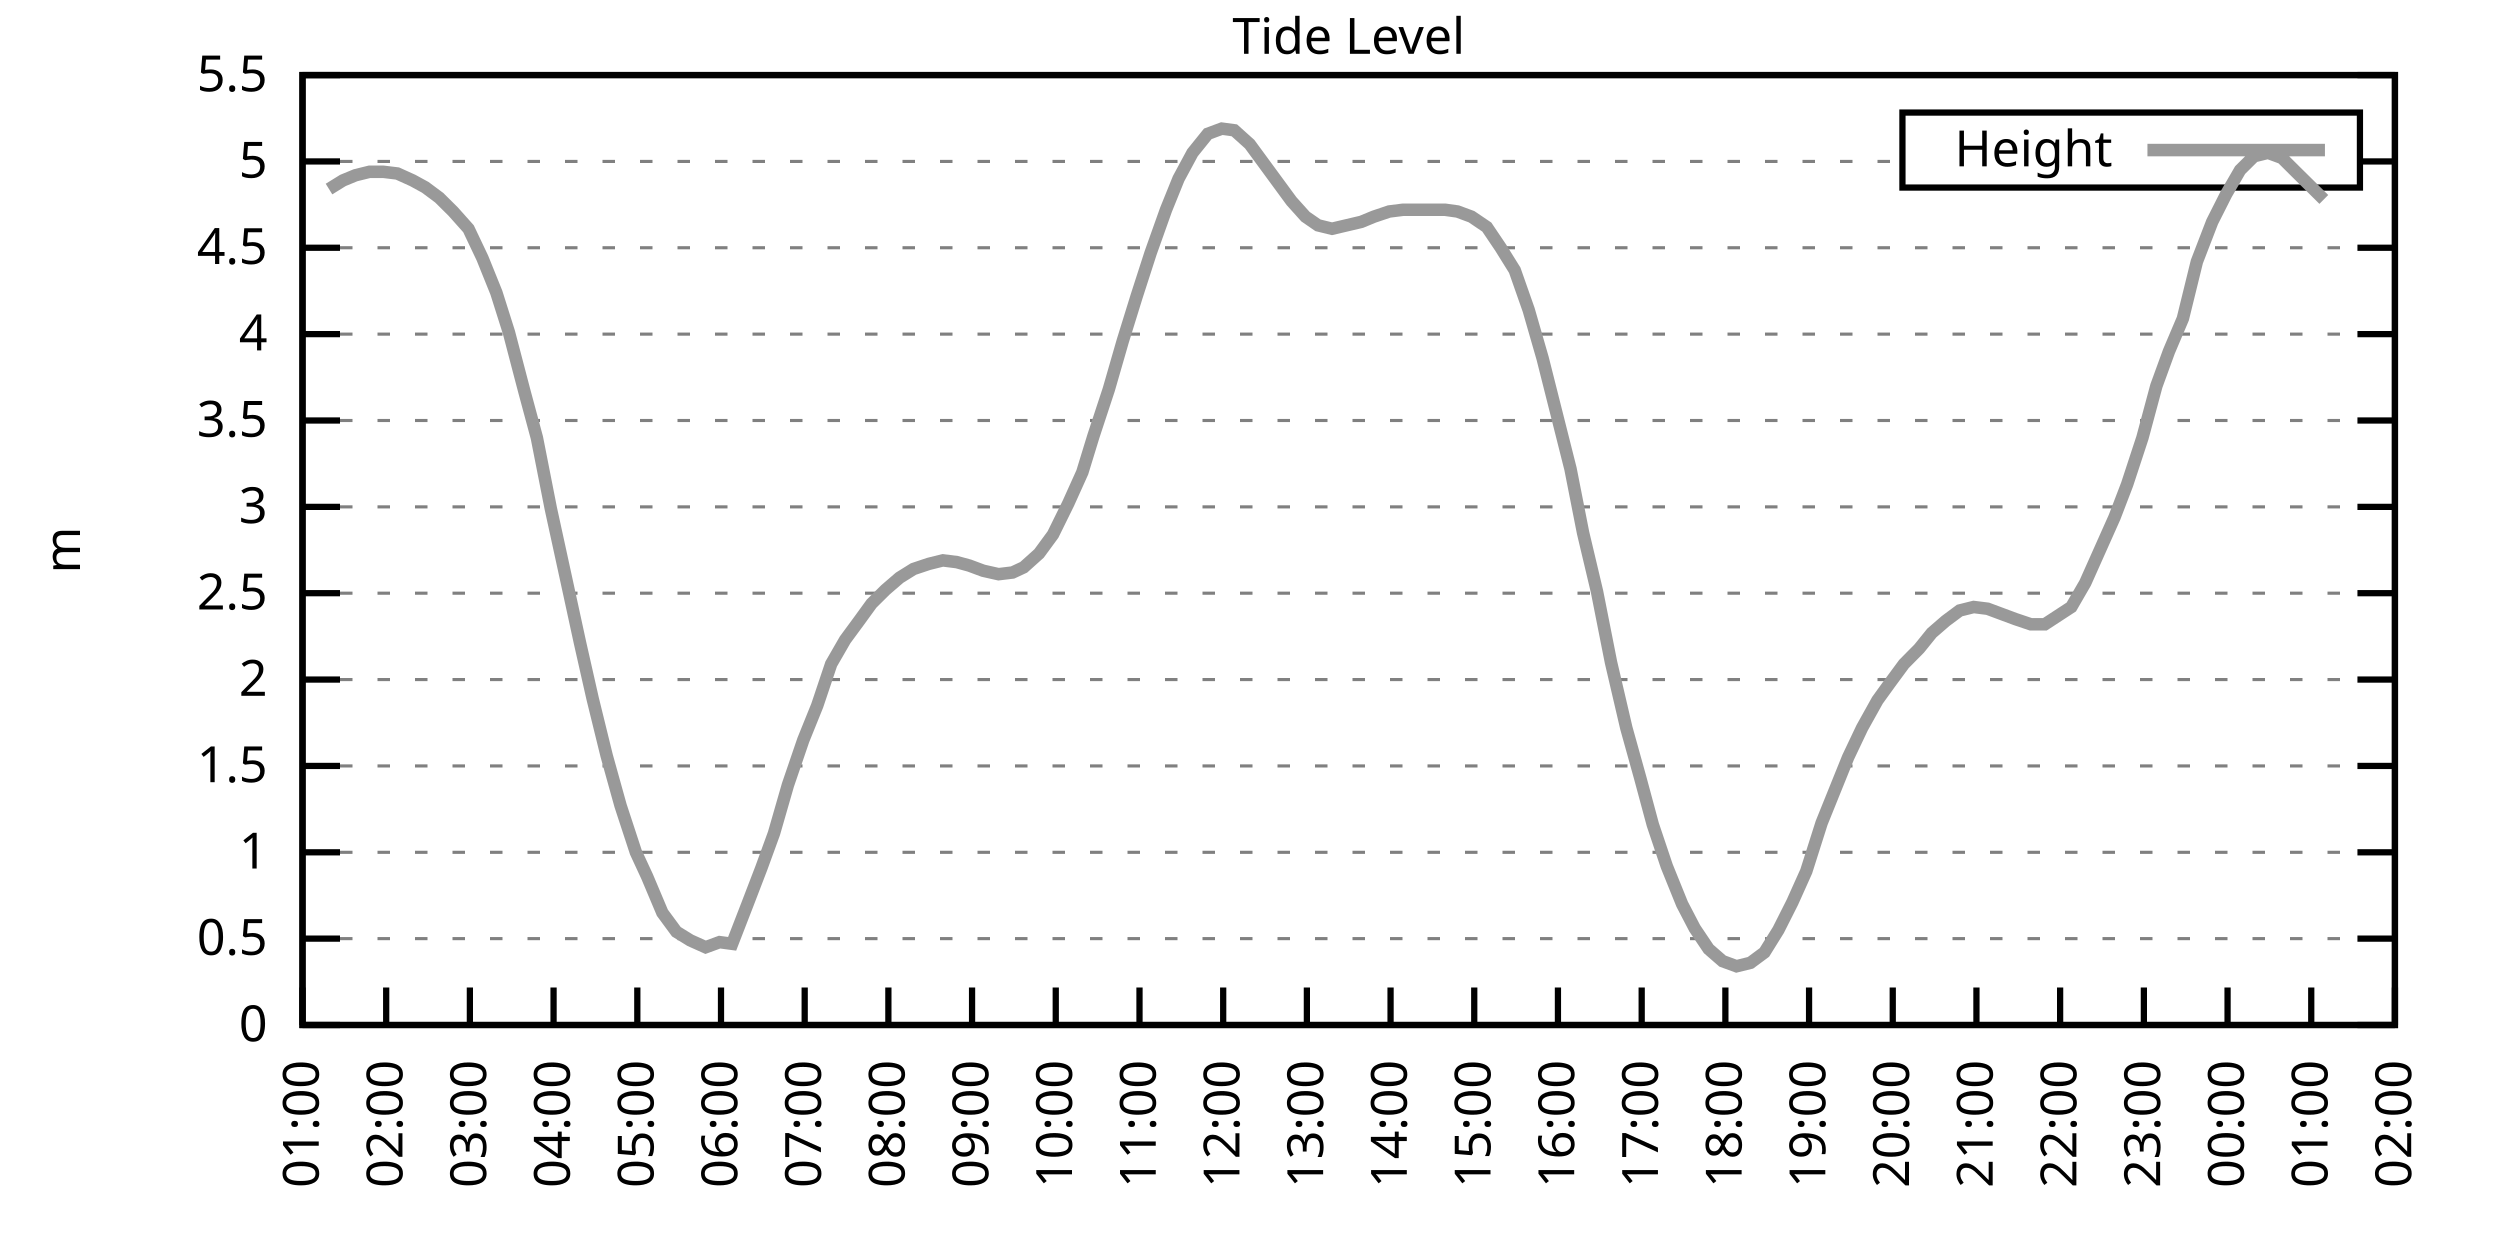
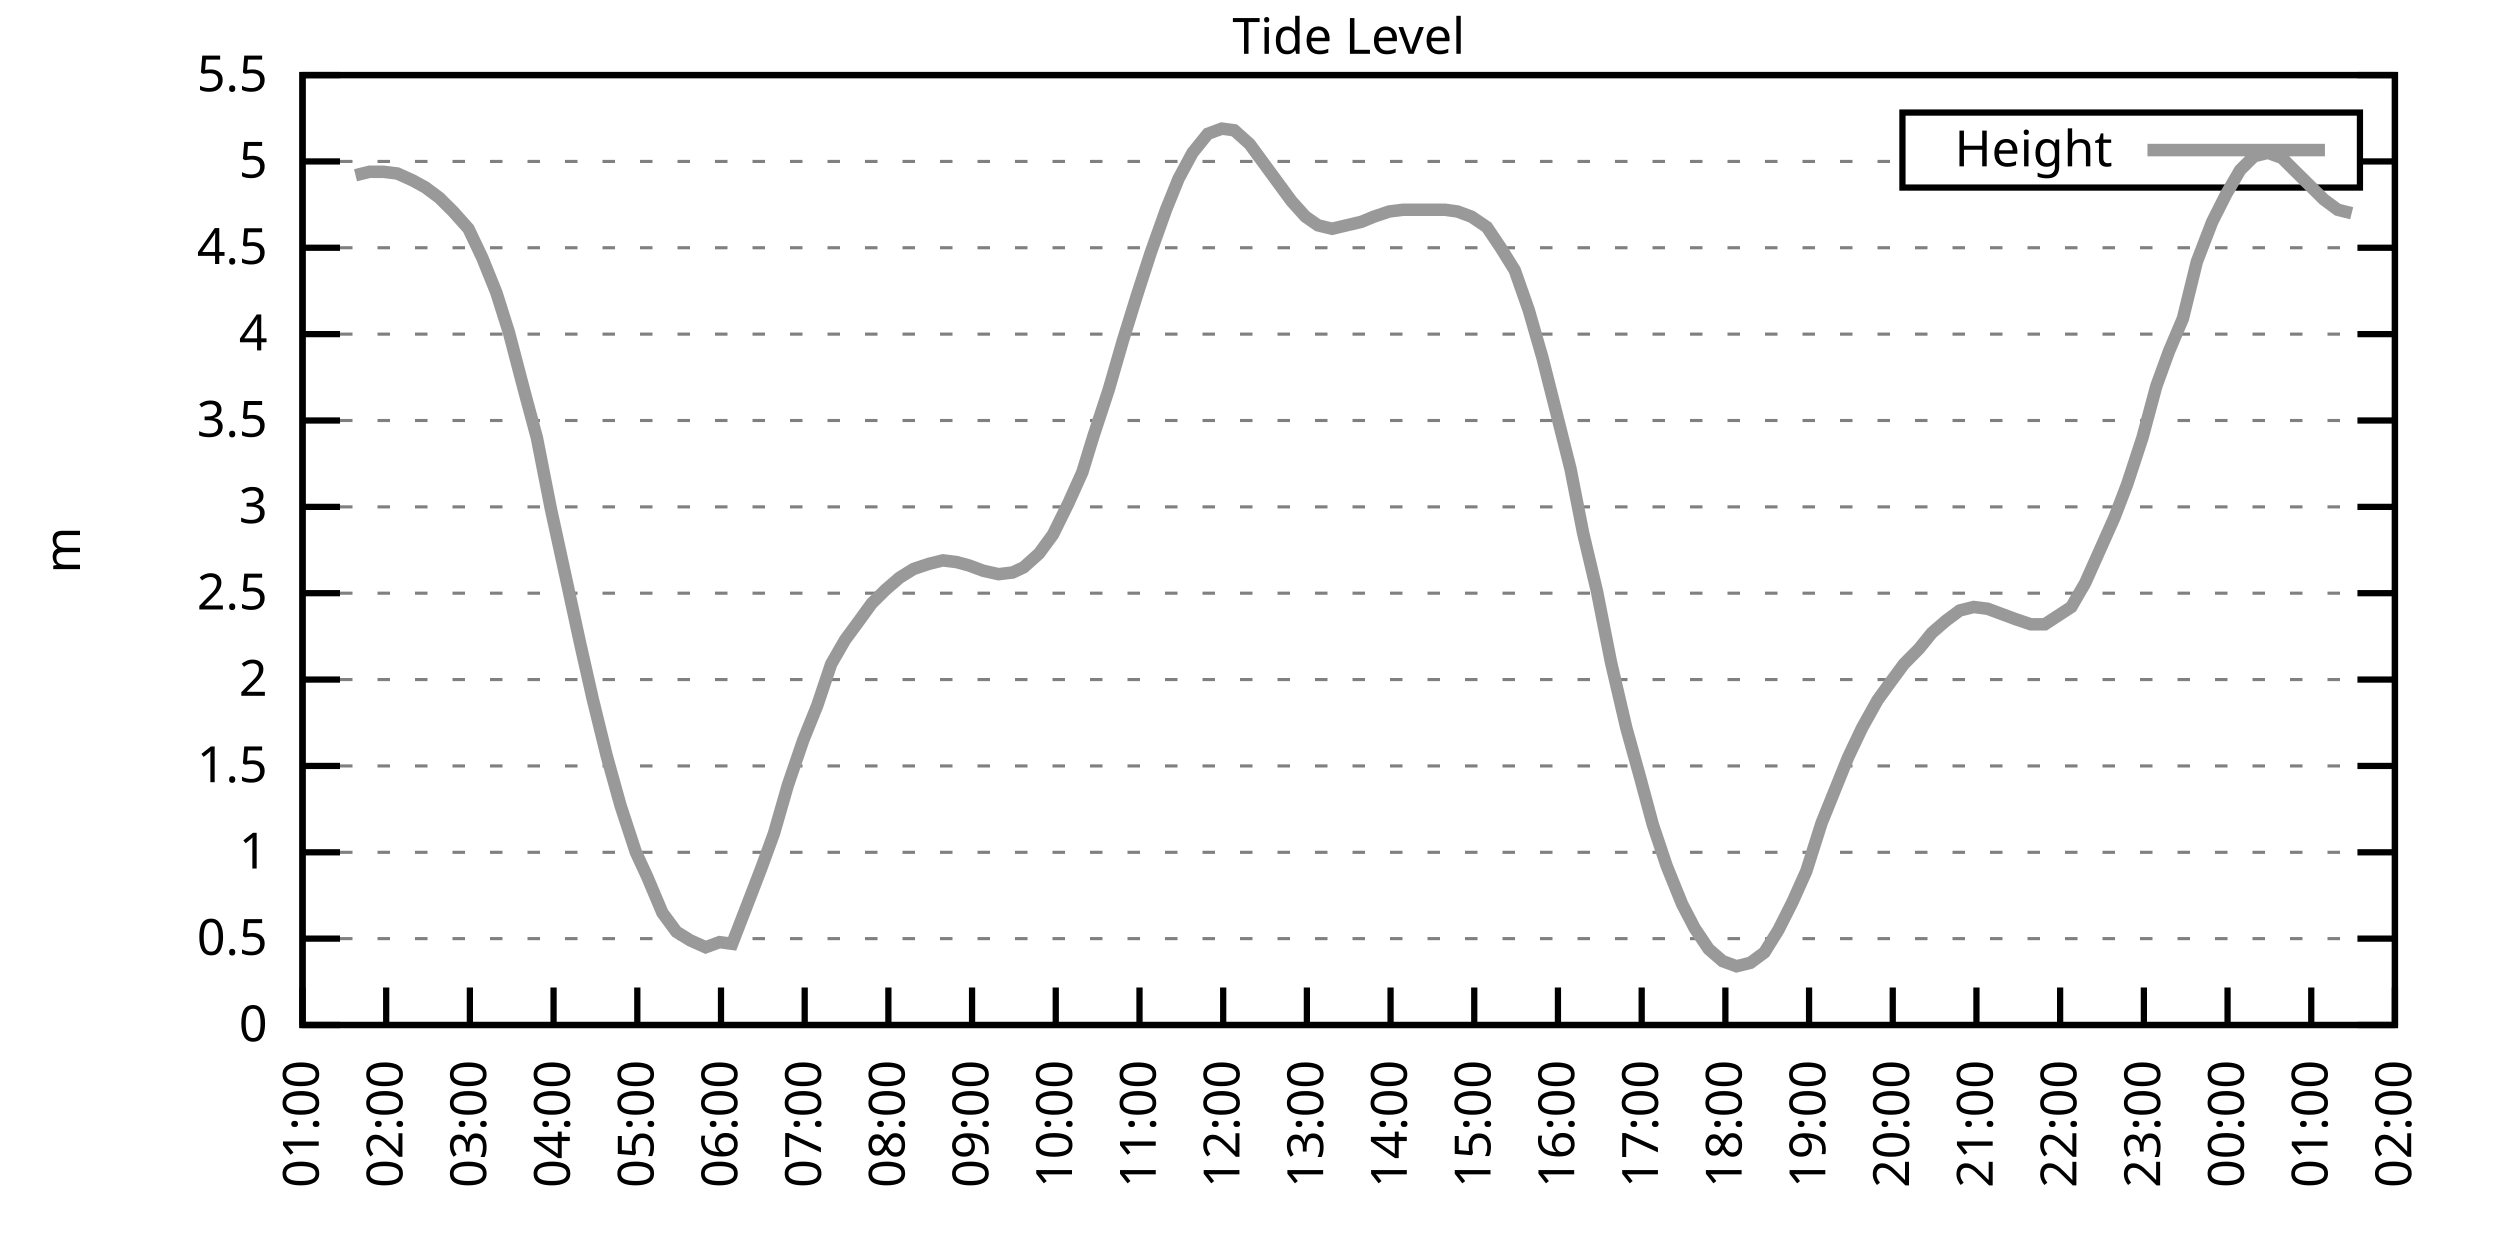
<svg xmlns="http://www.w3.org/2000/svg" xmlns:xlink="http://www.w3.org/1999/xlink" width="400" height="200" viewBox="0 0 400 200">
  <g id="gnuplot_canvas">
    <rect x="0" y="0" width="400" height="200" fill="none" />
    <defs>
      <circle id="gpDot" r="0.5" stroke-width="0.5" stroke="currentColor" />
      <path id="gpPt0" stroke-width="0.333" stroke="currentColor" d="M-1,0 h2 M0,-1 v2" />
      <path id="gpPt1" stroke-width="0.333" stroke="currentColor" d="M-1,-1 L1,1 M1,-1 L-1,1" />
      <path id="gpPt2" stroke-width="0.333" stroke="currentColor" d="M-1,0 L1,0 M0,-1 L0,1 M-1,-1 L1,1 M-1,1 L1,-1" />
      <rect id="gpPt3" stroke-width="0.333" stroke="currentColor" x="-1" y="-1" width="2" height="2" />
      <rect id="gpPt4" stroke-width="0.333" stroke="currentColor" fill="currentColor" x="-1" y="-1" width="2" height="2" />
      <circle id="gpPt5" stroke-width="0.333" stroke="currentColor" cx="0" cy="0" r="1" />
      <use xlink:href="#gpPt5" id="gpPt6" fill="currentColor" stroke="none" />
      <path id="gpPt7" stroke-width="0.333" stroke="currentColor" d="M0,-1.33 L-1.33,0.67 L1.33,0.67 z" />
      <use xlink:href="#gpPt7" id="gpPt8" fill="currentColor" stroke="none" />
      <use xlink:href="#gpPt7" id="gpPt9" stroke="currentColor" transform="rotate(180)" />
      <use xlink:href="#gpPt9" id="gpPt10" fill="currentColor" stroke="none" />
      <use xlink:href="#gpPt3" id="gpPt11" stroke="currentColor" transform="rotate(45)" />
      <use xlink:href="#gpPt11" id="gpPt12" fill="currentColor" stroke="none" />
      <path id="gpPt13" stroke-width="0.333" stroke="currentColor" d="M0,1.330 L1.265,0.411 L0.782,-1.067 L-0.782,-1.076 L-1.265,0.411 z" />
      <use xlink:href="#gpPt13" id="gpPt14" fill="currentColor" stroke="none" />
      <filter id="textbox" filterUnits="objectBoundingBox" x="0" y="0" height="1" width="1">
        <feFlood flood-color="white" flood-opacity="1" result="bgnd" />
        <feComposite in="SourceGraphic" in2="bgnd" operator="atop" />
      </filter>
      <filter id="greybox" filterUnits="objectBoundingBox" x="0" y="0" height="1" width="1">
        <feFlood flood-color="lightgrey" flood-opacity="1" result="grey" />
        <feComposite in="SourceGraphic" in2="grey" operator="atop" />
      </filter>
    </defs>
    <g fill="none" color="white" stroke="currentColor" stroke-width="1.00" stroke-linecap="butt" stroke-linejoin="miter">
</g>
    <g fill="none" color="black" stroke="currentColor" stroke-width="1.00" stroke-linecap="butt" stroke-linejoin="miter">
      <g stroke="none" shape-rendering="crispEdges">
        <polygon fill="rgb(255, 255, 255)" points="48.40,164.00 383.18,164.00 383.18,12.02 48.40,12.02 " />
      </g>
    </g>
    <g fill="none" color="black" stroke="currentColor" stroke-width="1.00" stroke-linecap="butt" stroke-linejoin="miter">
</g>
    <g fill="none" color="black" stroke="black" stroke-width="0.50" stroke-linecap="butt" stroke-linejoin="miter">
</g>
    <g fill="none" color="gray" stroke="currentColor" stroke-width="0.50" stroke-linecap="butt" stroke-linejoin="miter">
      <path stroke="gray" stroke-dasharray="2,4" class="gridline" d="M48.40,164.00 L383.19,164.00  " />
    </g>
    <g fill="none" color="gray" stroke="gray" stroke-width="1.00" stroke-linecap="butt" stroke-linejoin="miter">
</g>
    <g fill="none" color="black" stroke="currentColor" stroke-width="1.00" stroke-linecap="butt" stroke-linejoin="miter">
      <path stroke="black" d="M48.40,164.00 L54.40,164.00 M383.19,164.00 L377.19,164.00  " />
      <g transform="translate(42.80,166.60)" stroke="none" fill="black" font-family="Sans" font-size="8.00" text-anchor="end">
        <text>
          <tspan font-family="Sans"> 0</tspan>
        </text>
      </g>
    </g>
    <g fill="none" color="black" stroke="currentColor" stroke-width="1.00" stroke-linecap="butt" stroke-linejoin="miter">
</g>
    <g fill="none" color="black" stroke="black" stroke-width="0.50" stroke-linecap="butt" stroke-linejoin="miter">
</g>
    <g fill="none" color="gray" stroke="currentColor" stroke-width="0.50" stroke-linecap="butt" stroke-linejoin="miter">
      <path stroke="gray" stroke-dasharray="2,4" class="gridline" d="M48.40,150.18 L383.19,150.18  " />
    </g>
    <g fill="none" color="gray" stroke="gray" stroke-width="1.00" stroke-linecap="butt" stroke-linejoin="miter">
</g>
    <g fill="none" color="black" stroke="currentColor" stroke-width="1.00" stroke-linecap="butt" stroke-linejoin="miter">
      <path stroke="black" d="M48.40,150.18 L54.40,150.18 M383.19,150.18 L377.19,150.18  " />
      <g transform="translate(42.80,152.78)" stroke="none" fill="black" font-family="Sans" font-size="8.00" text-anchor="end">
        <text>
          <tspan font-family="Sans"> 0.5</tspan>
        </text>
      </g>
    </g>
    <g fill="none" color="black" stroke="currentColor" stroke-width="1.00" stroke-linecap="butt" stroke-linejoin="miter">
</g>
    <g fill="none" color="black" stroke="black" stroke-width="0.50" stroke-linecap="butt" stroke-linejoin="miter">
</g>
    <g fill="none" color="gray" stroke="currentColor" stroke-width="0.50" stroke-linecap="butt" stroke-linejoin="miter">
      <path stroke="gray" stroke-dasharray="2,4" class="gridline" d="M48.40,136.37 L383.19,136.37  " />
    </g>
    <g fill="none" color="gray" stroke="gray" stroke-width="1.00" stroke-linecap="butt" stroke-linejoin="miter">
</g>
    <g fill="none" color="black" stroke="currentColor" stroke-width="1.00" stroke-linecap="butt" stroke-linejoin="miter">
      <path stroke="black" d="M48.40,136.37 L54.40,136.37 M383.19,136.37 L377.19,136.37  " />
      <g transform="translate(42.80,138.97)" stroke="none" fill="black" font-family="Sans" font-size="8.00" text-anchor="end">
        <text>
          <tspan font-family="Sans"> 1</tspan>
        </text>
      </g>
    </g>
    <g fill="none" color="black" stroke="currentColor" stroke-width="1.00" stroke-linecap="butt" stroke-linejoin="miter">
</g>
    <g fill="none" color="black" stroke="black" stroke-width="0.50" stroke-linecap="butt" stroke-linejoin="miter">
</g>
    <g fill="none" color="gray" stroke="currentColor" stroke-width="0.50" stroke-linecap="butt" stroke-linejoin="miter">
      <path stroke="gray" stroke-dasharray="2,4" class="gridline" d="M48.40,122.55 L383.19,122.55  " />
    </g>
    <g fill="none" color="gray" stroke="gray" stroke-width="1.00" stroke-linecap="butt" stroke-linejoin="miter">
</g>
    <g fill="none" color="black" stroke="currentColor" stroke-width="1.00" stroke-linecap="butt" stroke-linejoin="miter">
      <path stroke="black" d="M48.40,122.55 L54.40,122.55 M383.19,122.55 L377.19,122.55  " />
      <g transform="translate(42.80,125.15)" stroke="none" fill="black" font-family="Sans" font-size="8.00" text-anchor="end">
        <text>
          <tspan font-family="Sans"> 1.5</tspan>
        </text>
      </g>
    </g>
    <g fill="none" color="black" stroke="currentColor" stroke-width="1.00" stroke-linecap="butt" stroke-linejoin="miter">
</g>
    <g fill="none" color="black" stroke="black" stroke-width="0.50" stroke-linecap="butt" stroke-linejoin="miter">
</g>
    <g fill="none" color="gray" stroke="currentColor" stroke-width="0.50" stroke-linecap="butt" stroke-linejoin="miter">
      <path stroke="gray" stroke-dasharray="2,4" class="gridline" d="M48.40,108.73 L383.19,108.73  " />
    </g>
    <g fill="none" color="gray" stroke="gray" stroke-width="1.00" stroke-linecap="butt" stroke-linejoin="miter">
</g>
    <g fill="none" color="black" stroke="currentColor" stroke-width="1.00" stroke-linecap="butt" stroke-linejoin="miter">
      <path stroke="black" d="M48.40,108.73 L54.40,108.73 M383.19,108.73 L377.19,108.73  " />
      <g transform="translate(42.80,111.33)" stroke="none" fill="black" font-family="Sans" font-size="8.00" text-anchor="end">
        <text>
          <tspan font-family="Sans"> 2</tspan>
        </text>
      </g>
    </g>
    <g fill="none" color="black" stroke="currentColor" stroke-width="1.00" stroke-linecap="butt" stroke-linejoin="miter">
</g>
    <g fill="none" color="black" stroke="black" stroke-width="0.50" stroke-linecap="butt" stroke-linejoin="miter">
</g>
    <g fill="none" color="gray" stroke="currentColor" stroke-width="0.50" stroke-linecap="butt" stroke-linejoin="miter">
      <path stroke="gray" stroke-dasharray="2,4" class="gridline" d="M48.40,94.91 L383.19,94.91  " />
    </g>
    <g fill="none" color="gray" stroke="gray" stroke-width="1.00" stroke-linecap="butt" stroke-linejoin="miter">
</g>
    <g fill="none" color="black" stroke="currentColor" stroke-width="1.00" stroke-linecap="butt" stroke-linejoin="miter">
      <path stroke="black" d="M48.40,94.91 L54.40,94.91 M383.19,94.91 L377.19,94.91  " />
      <g transform="translate(42.80,97.51)" stroke="none" fill="black" font-family="Sans" font-size="8.00" text-anchor="end">
        <text>
          <tspan font-family="Sans"> 2.5</tspan>
        </text>
      </g>
    </g>
    <g fill="none" color="black" stroke="currentColor" stroke-width="1.00" stroke-linecap="butt" stroke-linejoin="miter">
</g>
    <g fill="none" color="black" stroke="black" stroke-width="0.50" stroke-linecap="butt" stroke-linejoin="miter">
</g>
    <g fill="none" color="gray" stroke="currentColor" stroke-width="0.50" stroke-linecap="butt" stroke-linejoin="miter">
      <path stroke="gray" stroke-dasharray="2,4" class="gridline" d="M48.40,81.10 L383.19,81.10  " />
    </g>
    <g fill="none" color="gray" stroke="gray" stroke-width="1.00" stroke-linecap="butt" stroke-linejoin="miter">
</g>
    <g fill="none" color="black" stroke="currentColor" stroke-width="1.00" stroke-linecap="butt" stroke-linejoin="miter">
      <path stroke="black" d="M48.40,81.10 L54.40,81.10 M383.19,81.10 L377.19,81.10  " />
      <g transform="translate(42.80,83.70)" stroke="none" fill="black" font-family="Sans" font-size="8.00" text-anchor="end">
        <text>
          <tspan font-family="Sans"> 3</tspan>
        </text>
      </g>
    </g>
    <g fill="none" color="black" stroke="currentColor" stroke-width="1.00" stroke-linecap="butt" stroke-linejoin="miter">
</g>
    <g fill="none" color="black" stroke="black" stroke-width="0.50" stroke-linecap="butt" stroke-linejoin="miter">
</g>
    <g fill="none" color="gray" stroke="currentColor" stroke-width="0.50" stroke-linecap="butt" stroke-linejoin="miter">
      <path stroke="gray" stroke-dasharray="2,4" class="gridline" d="M48.40,67.28 L383.19,67.28  " />
    </g>
    <g fill="none" color="gray" stroke="gray" stroke-width="1.00" stroke-linecap="butt" stroke-linejoin="miter">
</g>
    <g fill="none" color="black" stroke="currentColor" stroke-width="1.00" stroke-linecap="butt" stroke-linejoin="miter">
      <path stroke="black" d="M48.40,67.28 L54.40,67.28 M383.19,67.28 L377.19,67.28  " />
      <g transform="translate(42.80,69.88)" stroke="none" fill="black" font-family="Sans" font-size="8.00" text-anchor="end">
        <text>
          <tspan font-family="Sans"> 3.5</tspan>
        </text>
      </g>
    </g>
    <g fill="none" color="black" stroke="currentColor" stroke-width="1.00" stroke-linecap="butt" stroke-linejoin="miter">
</g>
    <g fill="none" color="black" stroke="black" stroke-width="0.50" stroke-linecap="butt" stroke-linejoin="miter">
</g>
    <g fill="none" color="gray" stroke="currentColor" stroke-width="0.50" stroke-linecap="butt" stroke-linejoin="miter">
      <path stroke="gray" stroke-dasharray="2,4" class="gridline" d="M48.40,53.46 L383.19,53.46  " />
    </g>
    <g fill="none" color="gray" stroke="gray" stroke-width="1.00" stroke-linecap="butt" stroke-linejoin="miter">
</g>
    <g fill="none" color="black" stroke="currentColor" stroke-width="1.00" stroke-linecap="butt" stroke-linejoin="miter">
      <path stroke="black" d="M48.40,53.46 L54.40,53.46 M383.19,53.46 L377.19,53.46  " />
      <g transform="translate(42.80,56.06)" stroke="none" fill="black" font-family="Sans" font-size="8.00" text-anchor="end">
        <text>
          <tspan font-family="Sans"> 4</tspan>
        </text>
      </g>
    </g>
    <g fill="none" color="black" stroke="currentColor" stroke-width="1.00" stroke-linecap="butt" stroke-linejoin="miter">
</g>
    <g fill="none" color="black" stroke="black" stroke-width="0.50" stroke-linecap="butt" stroke-linejoin="miter">
</g>
    <g fill="none" color="gray" stroke="currentColor" stroke-width="0.50" stroke-linecap="butt" stroke-linejoin="miter">
      <path stroke="gray" stroke-dasharray="2,4" class="gridline" d="M48.40,39.64 L383.19,39.64  " />
    </g>
    <g fill="none" color="gray" stroke="gray" stroke-width="1.00" stroke-linecap="butt" stroke-linejoin="miter">
</g>
    <g fill="none" color="black" stroke="currentColor" stroke-width="1.00" stroke-linecap="butt" stroke-linejoin="miter">
      <path stroke="black" d="M48.40,39.64 L54.40,39.64 M383.19,39.64 L377.19,39.64  " />
      <g transform="translate(42.80,42.24)" stroke="none" fill="black" font-family="Sans" font-size="8.00" text-anchor="end">
        <text>
          <tspan font-family="Sans"> 4.5</tspan>
        </text>
      </g>
    </g>
    <g fill="none" color="black" stroke="currentColor" stroke-width="1.00" stroke-linecap="butt" stroke-linejoin="miter">
</g>
    <g fill="none" color="black" stroke="black" stroke-width="0.50" stroke-linecap="butt" stroke-linejoin="miter">
</g>
    <g fill="none" color="gray" stroke="currentColor" stroke-width="0.50" stroke-linecap="butt" stroke-linejoin="miter">
      <path stroke="gray" stroke-dasharray="2,4" class="gridline" d="M48.40,25.83 L304.39,25.83 M377.59,25.83 L383.19,25.83  " />
    </g>
    <g fill="none" color="gray" stroke="gray" stroke-width="1.00" stroke-linecap="butt" stroke-linejoin="miter">
</g>
    <g fill="none" color="black" stroke="currentColor" stroke-width="1.00" stroke-linecap="butt" stroke-linejoin="miter">
      <path stroke="black" d="M48.40,25.83 L54.40,25.83 M383.19,25.83 L377.19,25.83  " />
      <g transform="translate(42.80,28.43)" stroke="none" fill="black" font-family="Sans" font-size="8.00" text-anchor="end">
        <text>
          <tspan font-family="Sans"> 5</tspan>
        </text>
      </g>
    </g>
    <g fill="none" color="black" stroke="currentColor" stroke-width="1.00" stroke-linecap="butt" stroke-linejoin="miter">
</g>
    <g fill="none" color="black" stroke="black" stroke-width="0.50" stroke-linecap="butt" stroke-linejoin="miter">
</g>
    <g fill="none" color="gray" stroke="currentColor" stroke-width="0.50" stroke-linecap="butt" stroke-linejoin="miter">
      <path stroke="gray" stroke-dasharray="2,4" class="gridline" d="M48.40,12.01 L383.19,12.01  " />
    </g>
    <g fill="none" color="gray" stroke="gray" stroke-width="1.00" stroke-linecap="butt" stroke-linejoin="miter">
</g>
    <g fill="none" color="black" stroke="currentColor" stroke-width="1.00" stroke-linecap="butt" stroke-linejoin="miter">
      <path stroke="black" d="M48.40,12.01 L54.40,12.01 M383.19,12.01 L377.19,12.01  " />
      <g transform="translate(42.80,14.61)" stroke="none" fill="black" font-family="Sans" font-size="8.00" text-anchor="end">
        <text>
          <tspan font-family="Sans"> 5.5</tspan>
        </text>
      </g>
    </g>
    <g fill="none" color="black" stroke="currentColor" stroke-width="1.00" stroke-linecap="butt" stroke-linejoin="miter">
      <path stroke="black" d="M48.40,164.00 L48.40,158.00  " />
      <g transform="translate(51.00,169.60) rotate(270.00)" stroke="none" fill="black" font-family="Sans" font-size="8.00" text-anchor="end">
        <text>
          <tspan font-family="Sans">01:00</tspan>
        </text>
      </g>
    </g>
    <g fill="none" color="black" stroke="currentColor" stroke-width="1.00" stroke-linecap="butt" stroke-linejoin="miter">
      <path stroke="black" d="M61.79,164.00 L61.79,158.00  " />
      <g transform="translate(64.39,169.60) rotate(270.00)" stroke="none" fill="black" font-family="Sans" font-size="8.00" text-anchor="end">
        <text>
          <tspan font-family="Sans">02:00</tspan>
        </text>
      </g>
    </g>
    <g fill="none" color="black" stroke="currentColor" stroke-width="1.00" stroke-linecap="butt" stroke-linejoin="miter">
      <path stroke="black" d="M75.18,164.00 L75.18,158.00  " />
      <g transform="translate(77.78,169.60) rotate(270.00)" stroke="none" fill="black" font-family="Sans" font-size="8.00" text-anchor="end">
        <text>
          <tspan font-family="Sans">03:00</tspan>
        </text>
      </g>
    </g>
    <g fill="none" color="black" stroke="currentColor" stroke-width="1.00" stroke-linecap="butt" stroke-linejoin="miter">
      <path stroke="black" d="M88.57,164.00 L88.57,158.00  " />
      <g transform="translate(91.17,169.60) rotate(270.00)" stroke="none" fill="black" font-family="Sans" font-size="8.00" text-anchor="end">
        <text>
          <tspan font-family="Sans">04:00</tspan>
        </text>
      </g>
    </g>
    <g fill="none" color="black" stroke="currentColor" stroke-width="1.00" stroke-linecap="butt" stroke-linejoin="miter">
      <path stroke="black" d="M101.97,164.00 L101.97,158.00  " />
      <g transform="translate(104.57,169.60) rotate(270.00)" stroke="none" fill="black" font-family="Sans" font-size="8.00" text-anchor="end">
        <text>
          <tspan font-family="Sans">05:00</tspan>
        </text>
      </g>
    </g>
    <g fill="none" color="black" stroke="currentColor" stroke-width="1.00" stroke-linecap="butt" stroke-linejoin="miter">
      <path stroke="black" d="M115.36,164.00 L115.36,158.00  " />
      <g transform="translate(117.96,169.60) rotate(270.00)" stroke="none" fill="black" font-family="Sans" font-size="8.00" text-anchor="end">
        <text>
          <tspan font-family="Sans">06:00</tspan>
        </text>
      </g>
    </g>
    <g fill="none" color="black" stroke="currentColor" stroke-width="1.00" stroke-linecap="butt" stroke-linejoin="miter">
      <path stroke="black" d="M128.75,164.00 L128.75,158.00  " />
      <g transform="translate(131.35,169.60) rotate(270.00)" stroke="none" fill="black" font-family="Sans" font-size="8.00" text-anchor="end">
        <text>
          <tspan font-family="Sans">07:00</tspan>
        </text>
      </g>
    </g>
    <g fill="none" color="black" stroke="currentColor" stroke-width="1.00" stroke-linecap="butt" stroke-linejoin="miter">
      <path stroke="black" d="M142.14,164.00 L142.14,158.00  " />
      <g transform="translate(144.74,169.60) rotate(270.00)" stroke="none" fill="black" font-family="Sans" font-size="8.00" text-anchor="end">
        <text>
          <tspan font-family="Sans">08:00</tspan>
        </text>
      </g>
    </g>
    <g fill="none" color="black" stroke="currentColor" stroke-width="1.00" stroke-linecap="butt" stroke-linejoin="miter">
      <path stroke="black" d="M155.53,164.00 L155.53,158.00  " />
      <g transform="translate(158.13,169.60) rotate(270.00)" stroke="none" fill="black" font-family="Sans" font-size="8.00" text-anchor="end">
        <text>
          <tspan font-family="Sans">09:00</tspan>
        </text>
      </g>
    </g>
    <g fill="none" color="black" stroke="currentColor" stroke-width="1.00" stroke-linecap="butt" stroke-linejoin="miter">
      <path stroke="black" d="M168.92,164.00 L168.92,158.00  " />
      <g transform="translate(171.52,169.60) rotate(270.00)" stroke="none" fill="black" font-family="Sans" font-size="8.00" text-anchor="end">
        <text>
          <tspan font-family="Sans">10:00</tspan>
        </text>
      </g>
    </g>
    <g fill="none" color="black" stroke="currentColor" stroke-width="1.00" stroke-linecap="butt" stroke-linejoin="miter">
      <path stroke="black" d="M182.32,164.00 L182.32,158.00  " />
      <g transform="translate(184.92,169.60) rotate(270.00)" stroke="none" fill="black" font-family="Sans" font-size="8.00" text-anchor="end">
        <text>
          <tspan font-family="Sans">11:00</tspan>
        </text>
      </g>
    </g>
    <g fill="none" color="black" stroke="currentColor" stroke-width="1.00" stroke-linecap="butt" stroke-linejoin="miter">
      <path stroke="black" d="M195.71,164.00 L195.71,158.00  " />
      <g transform="translate(198.31,169.60) rotate(270.00)" stroke="none" fill="black" font-family="Sans" font-size="8.00" text-anchor="end">
        <text>
          <tspan font-family="Sans">12:00</tspan>
        </text>
      </g>
    </g>
    <g fill="none" color="black" stroke="currentColor" stroke-width="1.00" stroke-linecap="butt" stroke-linejoin="miter">
      <path stroke="black" d="M209.10,164.00 L209.10,158.00  " />
      <g transform="translate(211.70,169.60) rotate(270.00)" stroke="none" fill="black" font-family="Sans" font-size="8.00" text-anchor="end">
        <text>
          <tspan font-family="Sans">13:00</tspan>
        </text>
      </g>
    </g>
    <g fill="none" color="black" stroke="currentColor" stroke-width="1.00" stroke-linecap="butt" stroke-linejoin="miter">
      <path stroke="black" d="M222.49,164.00 L222.49,158.00  " />
      <g transform="translate(225.09,169.60) rotate(270.00)" stroke="none" fill="black" font-family="Sans" font-size="8.00" text-anchor="end">
        <text>
          <tspan font-family="Sans">14:00</tspan>
        </text>
      </g>
    </g>
    <g fill="none" color="black" stroke="currentColor" stroke-width="1.00" stroke-linecap="butt" stroke-linejoin="miter">
      <path stroke="black" d="M235.88,164.00 L235.88,158.00  " />
      <g transform="translate(238.48,169.60) rotate(270.00)" stroke="none" fill="black" font-family="Sans" font-size="8.00" text-anchor="end">
        <text>
          <tspan font-family="Sans">15:00</tspan>
        </text>
      </g>
    </g>
    <g fill="none" color="black" stroke="currentColor" stroke-width="1.00" stroke-linecap="butt" stroke-linejoin="miter">
      <path stroke="black" d="M249.27,164.00 L249.27,158.00  " />
      <g transform="translate(251.87,169.60) rotate(270.00)" stroke="none" fill="black" font-family="Sans" font-size="8.00" text-anchor="end">
        <text>
          <tspan font-family="Sans">16:00</tspan>
        </text>
      </g>
    </g>
    <g fill="none" color="black" stroke="currentColor" stroke-width="1.00" stroke-linecap="butt" stroke-linejoin="miter">
      <path stroke="black" d="M262.67,164.00 L262.67,158.00  " />
      <g transform="translate(265.27,169.60) rotate(270.00)" stroke="none" fill="black" font-family="Sans" font-size="8.00" text-anchor="end">
        <text>
          <tspan font-family="Sans">17:00</tspan>
        </text>
      </g>
    </g>
    <g fill="none" color="black" stroke="currentColor" stroke-width="1.00" stroke-linecap="butt" stroke-linejoin="miter">
      <path stroke="black" d="M276.06,164.00 L276.06,158.00  " />
      <g transform="translate(278.66,169.60) rotate(270.00)" stroke="none" fill="black" font-family="Sans" font-size="8.00" text-anchor="end">
        <text>
          <tspan font-family="Sans">18:00</tspan>
        </text>
      </g>
    </g>
    <g fill="none" color="black" stroke="currentColor" stroke-width="1.00" stroke-linecap="butt" stroke-linejoin="miter">
      <path stroke="black" d="M289.45,164.00 L289.45,158.00  " />
      <g transform="translate(292.05,169.60) rotate(270.00)" stroke="none" fill="black" font-family="Sans" font-size="8.00" text-anchor="end">
        <text>
          <tspan font-family="Sans">19:00</tspan>
        </text>
      </g>
    </g>
    <g fill="none" color="black" stroke="currentColor" stroke-width="1.00" stroke-linecap="butt" stroke-linejoin="miter">
      <path stroke="black" d="M302.84,164.00 L302.84,158.00  " />
      <g transform="translate(305.44,169.60) rotate(270.00)" stroke="none" fill="black" font-family="Sans" font-size="8.00" text-anchor="end">
        <text>
          <tspan font-family="Sans">20:00</tspan>
        </text>
      </g>
    </g>
    <g fill="none" color="black" stroke="currentColor" stroke-width="1.00" stroke-linecap="butt" stroke-linejoin="miter">
      <path stroke="black" d="M316.23,164.00 L316.23,158.00  " />
      <g transform="translate(318.83,169.60) rotate(270.00)" stroke="none" fill="black" font-family="Sans" font-size="8.00" text-anchor="end">
        <text>
          <tspan font-family="Sans">21:00</tspan>
        </text>
      </g>
    </g>
    <g fill="none" color="black" stroke="currentColor" stroke-width="1.00" stroke-linecap="butt" stroke-linejoin="miter">
      <path stroke="black" d="M329.62,164.00 L329.62,158.00  " />
      <g transform="translate(332.22,169.60) rotate(270.00)" stroke="none" fill="black" font-family="Sans" font-size="8.00" text-anchor="end">
        <text>
          <tspan font-family="Sans">22:00</tspan>
        </text>
      </g>
    </g>
    <g fill="none" color="black" stroke="currentColor" stroke-width="1.00" stroke-linecap="butt" stroke-linejoin="miter">
      <path stroke="black" d="M343.02,164.00 L343.02,158.00  " />
      <g transform="translate(345.62,169.60) rotate(270.00)" stroke="none" fill="black" font-family="Sans" font-size="8.00" text-anchor="end">
        <text>
          <tspan font-family="Sans">23:00</tspan>
        </text>
      </g>
    </g>
    <g fill="none" color="black" stroke="currentColor" stroke-width="1.00" stroke-linecap="butt" stroke-linejoin="miter">
      <path stroke="black" d="M356.41,164.00 L356.41,158.00  " />
      <g transform="translate(359.01,169.60) rotate(270.00)" stroke="none" fill="black" font-family="Sans" font-size="8.00" text-anchor="end">
        <text>
          <tspan font-family="Sans">00:00</tspan>
        </text>
      </g>
    </g>
    <g fill="none" color="black" stroke="currentColor" stroke-width="1.00" stroke-linecap="butt" stroke-linejoin="miter">
      <path stroke="black" d="M369.80,164.00 L369.80,158.00  " />
      <g transform="translate(372.40,169.60) rotate(270.00)" stroke="none" fill="black" font-family="Sans" font-size="8.00" text-anchor="end">
        <text>
          <tspan font-family="Sans">01:00</tspan>
        </text>
      </g>
    </g>
    <g fill="none" color="black" stroke="currentColor" stroke-width="1.00" stroke-linecap="butt" stroke-linejoin="miter">
      <path stroke="black" d="M383.19,164.00 L383.19,158.00  " />
      <g transform="translate(385.79,169.60) rotate(270.00)" stroke="none" fill="black" font-family="Sans" font-size="8.00" text-anchor="end">
        <text>
          <tspan font-family="Sans">02:00</tspan>
        </text>
      </g>
    </g>
    <g fill="none" color="black" stroke="currentColor" stroke-width="1.00" stroke-linecap="butt" stroke-linejoin="miter">
</g>
    <g fill="none" color="black" stroke="currentColor" stroke-width="1.00" stroke-linecap="butt" stroke-linejoin="miter">
      <path stroke="black" d="M48.40,12.01 L48.40,164.00 L383.19,164.00 L383.19,12.01 L48.40,12.01 Z  " />
    </g>
    <g fill="none" color="black" stroke="currentColor" stroke-width="1.00" stroke-linecap="butt" stroke-linejoin="miter">
</g>
    <g fill="none" color="black" stroke="currentColor" stroke-width="1.00" stroke-linecap="butt" stroke-linejoin="miter">
      <path stroke="black" d="M304.39,30.01 L304.39,18.01 L377.59,18.01 L377.59,30.01 L304.39,30.01 Z  " />
    </g>
    <g id="Tide_level_plot_1">
      <g fill="none" color="white" stroke="black" stroke-width="2.00" stroke-linecap="butt" stroke-linejoin="miter">
</g>
      <g fill="none" color="black" stroke="currentColor" stroke-width="2.00" stroke-linecap="butt" stroke-linejoin="miter">
        <g transform="translate(337.99,26.61)" stroke="none" fill="black" font-family="Sans" font-size="8.00" text-anchor="end">
          <text>
            <tspan font-family="Sans">Height</tspan>
          </text>
        </g>
      </g>
      <g fill="none" color="black" stroke="currentColor" stroke-width="2.00" stroke-linecap="butt" stroke-linejoin="miter">
-         <path stroke="rgb(153, 153, 153)" d="M343.59,24.01 L371.99,24.01 M52.64,30.25 L54.87,28.87 L56.88,28.04 L59.11,27.49 L61.35,27.49 L63.58,27.76   L66.03,28.87 L68.04,29.97 L70.27,31.63 L72.50,33.84 L74.96,36.60 L77.19,41.30 L79.42,46.83 L81.43,53.19   L83.89,62.58 L85.90,70.04 L88.13,81.37 L90.36,91.60 L92.82,102.93 L94.82,111.77 L97.06,120.89 L99.29,128.90   L101.74,136.37 L103.53,140.23 L105.98,146.04 L108.22,149.08 L110.45,150.46 L112.90,151.56 L115.13,150.74 L117.14,151.01   L119.60,144.66 L121.83,138.85 L123.84,133.33 L126.07,125.59 L128.53,118.40 L130.76,112.88 L132.99,106.24 L135.22,102.37   L137.45,99.34 L139.46,96.57 L141.69,94.36 L143.93,92.43 L146.16,91.04 L148.61,90.22 L150.85,89.66 L153.08,89.94   L155.09,90.49 L157.32,91.32 L159.77,91.87 L162.01,91.60 L163.79,90.77 L166.25,88.56 L168.48,85.52 L170.93,80.54   L173.17,75.57 L174.95,69.77 L177.41,62.30 L179.64,54.57 L181.87,47.38 L184.10,40.47 L186.56,33.56 L188.57,28.59   L190.80,24.45 L193.25,21.41 L195.48,20.58 L197.49,20.85 L199.95,23.06 L202.18,26.10 L204.41,29.14 L206.64,32.18   L208.88,34.67 L210.88,36.05 L213.12,36.60 L217.80,35.50 L219.81,34.67 L222.27,33.84 L224.50,33.56 L226.73,33.56   L228.74,33.56 L231.20,33.56 L233.20,33.84 L235.44,34.67 L237.89,36.33 L240.12,39.64 L242.36,43.24 L244.59,49.59   L246.82,57.33 L249.05,66.17 L251.28,75.02 L253.29,85.24 L255.52,94.64 L257.76,105.97 L260.21,116.47 L262.44,124.48   L264.45,131.94 L266.68,138.58 L269.14,144.66 L271.15,148.52 L273.38,151.84 L275.61,153.78 L277.84,154.60 L280.07,154.05   L282.31,152.39 L284.54,148.80 L286.77,144.38 L289.00,139.41 L291.46,131.67 L293.47,126.69 L295.70,121.17 L297.93,116.47   L300.39,112.05 L302.39,109.28 L304.63,106.24 L307.08,103.76 L309.09,101.27 L311.32,99.34 L313.55,97.68 L315.79,97.12   L318.02,97.40 L320.25,98.23 L322.48,99.06 L324.94,99.89 L327.17,99.89 L331.41,97.12 L333.64,93.26 L338.33,82.75   L340.34,77.50 L342.79,70.04 L345.02,61.75 L347.03,56.23 L349.26,50.97 L351.50,41.86 L353.95,35.50 L356.18,31.08   L358.42,27.21 L360.65,25.00 L362.88,24.45 L365.11,25.27 L367.34,27.49 L369.58,29.70 L371.81,31.91  " />
+         <path stroke="rgb(153, 153, 153)" d="M343.59,24.01 L371.99,24.01 M56.88,28.04 L59.11,27.49 L61.35,27.49 L63.58,27.76 L66.03,28.87 L68.04,29.97   L70.27,31.63 L72.50,33.84 L74.96,36.60 L77.19,41.30 L79.42,46.83 L81.43,53.19 L83.89,62.58 L85.90,70.04   L88.13,81.37 L90.36,91.60 L92.82,102.93 L94.82,111.77 L97.06,120.89 L99.29,128.90 L101.74,136.37 L103.53,140.23   L105.98,146.04 L108.22,149.08 L110.45,150.46 L112.90,151.56 L115.13,150.74 L117.14,151.01 L119.60,144.66 L121.83,138.85   L123.84,133.33 L126.07,125.59 L128.53,118.40 L130.76,112.88 L132.99,106.24 L135.22,102.37 L137.45,99.34 L139.46,96.57   L141.69,94.36 L143.93,92.43 L146.16,91.04 L148.61,90.22 L150.85,89.66 L153.08,89.94 L155.09,90.49 L157.32,91.32   L159.77,91.87 L162.01,91.60 L163.79,90.77 L166.25,88.56 L168.48,85.52 L170.93,80.54 L173.17,75.57 L174.95,69.77   L177.41,62.30 L179.64,54.57 L181.87,47.38 L184.10,40.47 L186.56,33.56 L188.57,28.59 L190.80,24.45 L193.25,21.41   L195.48,20.58 L197.49,20.85 L199.95,23.06 L202.18,26.10 L204.41,29.14 L206.64,32.18 L208.88,34.67 L210.88,36.05   L213.12,36.60 L217.80,35.50 L219.81,34.67 L222.27,33.84 L224.50,33.56 L226.73,33.56 L228.74,33.56 L231.20,33.56   L233.20,33.84 L235.44,34.67 L237.89,36.33 L240.12,39.64 L242.36,43.24 L244.59,49.59 L246.82,57.33 L249.05,66.17   L251.28,75.02 L253.29,85.24 L255.52,94.64 L257.76,105.97 L260.21,116.47 L262.44,124.48 L264.45,131.94 L266.68,138.58   L269.14,144.66 L271.15,148.52 L273.38,151.84 L275.61,153.78 L277.84,154.60 L280.07,154.05 L282.31,152.39 L284.54,148.80   L286.77,144.38 L289.00,139.41 L291.46,131.67 L293.47,126.69 L295.70,121.17 L297.93,116.47 L300.39,112.05 L302.39,109.28   L304.63,106.24 L307.08,103.76 L309.09,101.27 L311.32,99.34 L313.55,97.68 L315.79,97.12 L318.02,97.40 L320.25,98.23   L322.48,99.06 L324.94,99.89 L327.17,99.89 L331.41,97.12 L333.64,93.26 L338.33,82.75 L340.34,77.50 L342.79,70.04   L345.02,61.75 L347.03,56.23 L349.26,50.97 L351.50,41.86 L353.95,35.50 L356.18,31.08 L358.42,27.21 L360.65,25.00   L362.88,24.45 L365.11,25.27 L367.34,27.49 L369.58,29.70 L371.81,31.91 L374.04,33.56 L376.27,34.12  " />
      </g>
    </g>
    <g fill="none" color="black" stroke="currentColor" stroke-width="2.00" stroke-linecap="butt" stroke-linejoin="miter">
</g>
    <g fill="none" color="black" stroke="black" stroke-width="1.00" stroke-linecap="butt" stroke-linejoin="miter">
</g>
    <g fill="none" color="black" stroke="currentColor" stroke-width="1.00" stroke-linecap="butt" stroke-linejoin="miter">
      <path stroke="black" d="M48.40,12.01 L48.40,164.00 L383.19,164.00 L383.19,12.01 L48.40,12.01 Z  " />
      <g transform="translate(12.80,88.01) rotate(270.00)" stroke="none" fill="black" font-family="Sans" font-size="8.00" text-anchor="middle">
        <text>
          <tspan font-family="Sans">m</tspan>
        </text>
      </g>
    </g>
    <g fill="none" color="black" stroke="currentColor" stroke-width="1.00" stroke-linecap="butt" stroke-linejoin="miter">
</g>
    <g fill="none" color="black" stroke="currentColor" stroke-width="1.00" stroke-linecap="butt" stroke-linejoin="miter">
      <g transform="translate(215.79,8.61)" stroke="none" fill="black" font-family="Sans" font-size="8.00" text-anchor="middle">
        <text>
          <tspan font-family="Sans">Tide Level</tspan>
        </text>
      </g>
    </g>
    <g fill="none" color="black" stroke="currentColor" stroke-width="1.00" stroke-linecap="butt" stroke-linejoin="miter">
</g>
  </g>
</svg>
